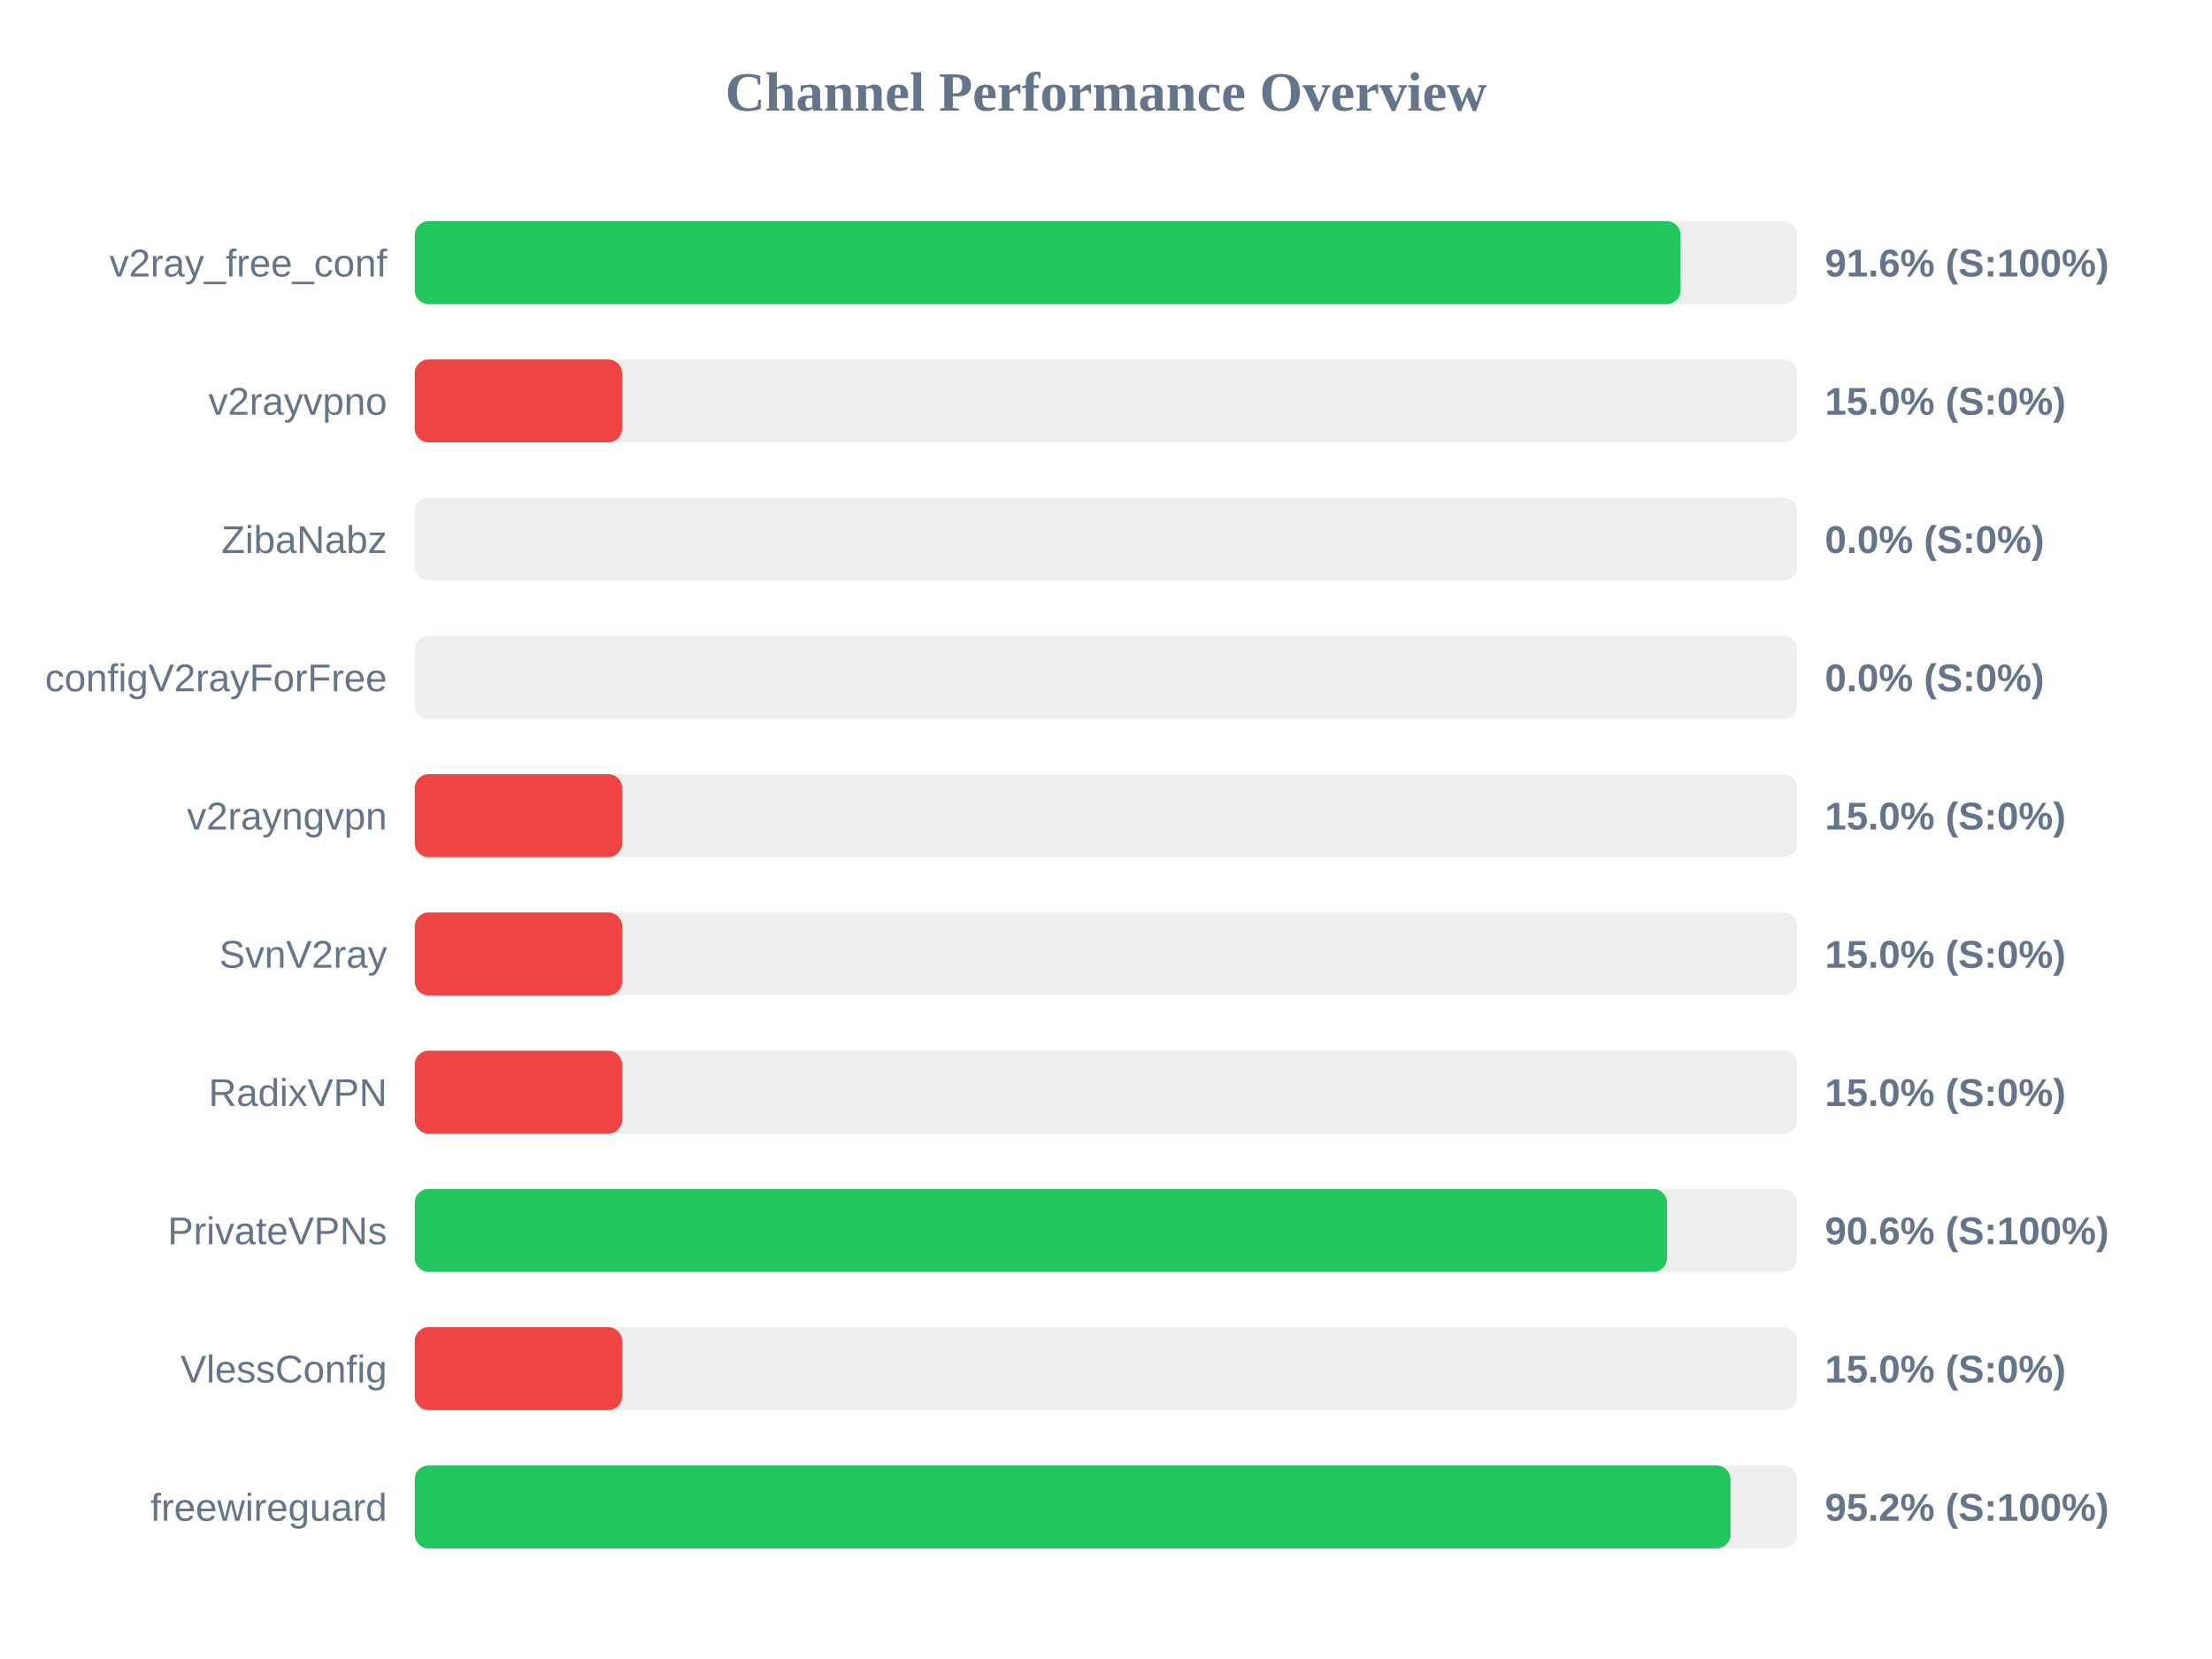
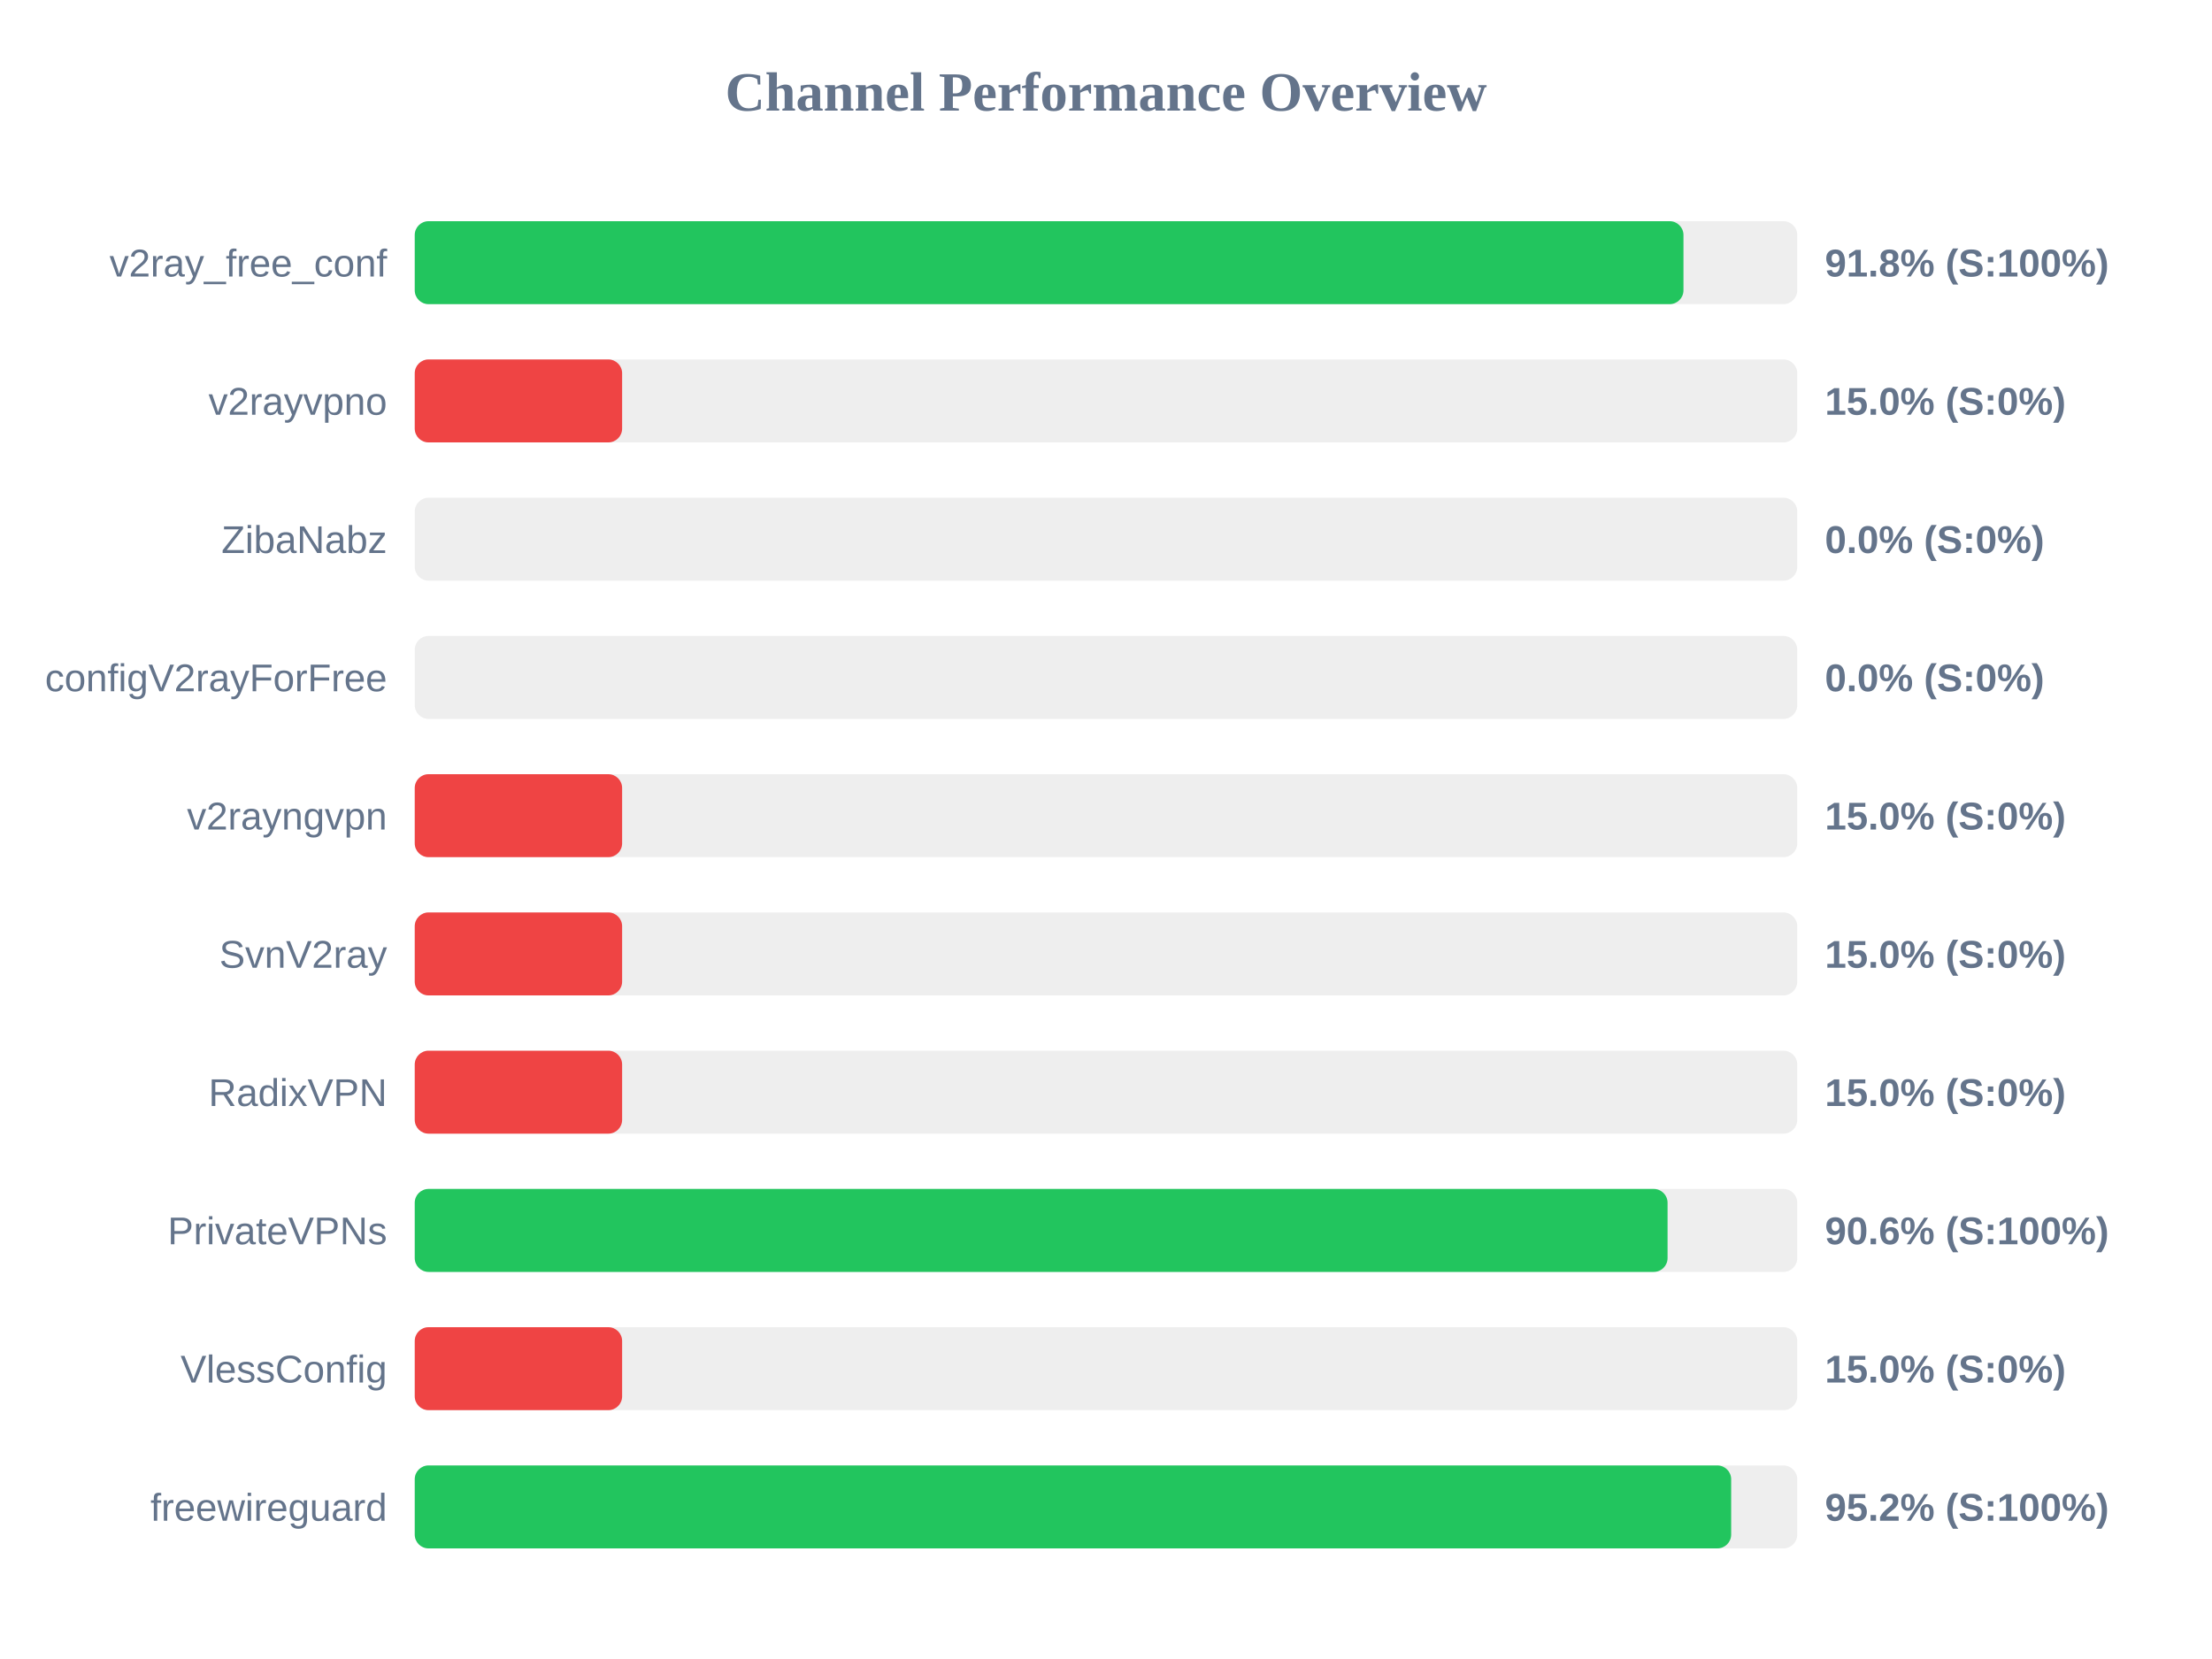
<svg xmlns="http://www.w3.org/2000/svg" width="800" height="600" version="1.1">
  <style>
        .row { font: 14px Arial; fill: #64748b; }
        .score { font: bold 14px Arial; fill: #64748b; }
    </style>
  <text x="400" y="40" text-anchor="middle" font-size="20px" font-weight="bold" fill="#64748b">Channel Performance Overview</text>
  <rect x="150" y="80" width="500" height="30" fill="#eee" rx="5" />
-   <rect x="150" y="80" width="457.8" height="30" fill="#22c55e" rx="5" />
+   <rect x="150" y="80" width="458.85" height="30" fill="#22c55e" rx="5" />
  <text x="140" y="100" text-anchor="end" class="row">v2ray_free_conf</text>
-   <text x="660" y="100" text-anchor="start" class="score">91.6% (S:100%)</text>
+   <text x="660" y="100" text-anchor="start" class="score">91.8% (S:100%)</text>
  <rect x="150" y="130" width="500" height="30" fill="#eee" rx="5" />
  <rect x="150" y="130" width="75.0" height="30" fill="#ef4444" rx="5" />
  <text x="140" y="150" text-anchor="end" class="row">v2rayvpno</text>
  <text x="660" y="150" text-anchor="start" class="score">15.0% (S:0%)</text>
  <rect x="150" y="180" width="500" height="30" fill="#eee" rx="5" />
  <rect x="150" y="180" width="0.0" height="30" fill="#ef4444" rx="5" />
  <text x="140" y="200" text-anchor="end" class="row">ZibaNabz</text>
  <text x="660" y="200" text-anchor="start" class="score">0.0% (S:0%)</text>
  <rect x="150" y="230" width="500" height="30" fill="#eee" rx="5" />
  <rect x="150" y="230" width="0.0" height="30" fill="#ef4444" rx="5" />
  <text x="140" y="250" text-anchor="end" class="row">configV2rayForFree</text>
  <text x="660" y="250" text-anchor="start" class="score">0.0% (S:0%)</text>
  <rect x="150" y="280" width="500" height="30" fill="#eee" rx="5" />
  <rect x="150" y="280" width="75.0" height="30" fill="#ef4444" rx="5" />
  <text x="140" y="300" text-anchor="end" class="row">v2rayngvpn</text>
  <text x="660" y="300" text-anchor="start" class="score">15.0% (S:0%)</text>
  <rect x="150" y="330" width="500" height="30" fill="#eee" rx="5" />
  <rect x="150" y="330" width="75.0" height="30" fill="#ef4444" rx="5" />
  <text x="140" y="350" text-anchor="end" class="row">SvnV2ray</text>
  <text x="660" y="350" text-anchor="start" class="score">15.0% (S:0%)</text>
  <rect x="150" y="380" width="500" height="30" fill="#eee" rx="5" />
  <rect x="150" y="380" width="75.0" height="30" fill="#ef4444" rx="5" />
  <text x="140" y="400" text-anchor="end" class="row">RadixVPN</text>
  <text x="660" y="400" text-anchor="start" class="score">15.0% (S:0%)</text>
  <rect x="150" y="430" width="500" height="30" fill="#eee" rx="5" />
-   <rect x="150" y="430" width="452.9" height="30" fill="#22c55e" rx="5" />
+   <rect x="150" y="430" width="453.1" height="30" fill="#22c55e" rx="5" />
  <text x="140" y="450" text-anchor="end" class="row">PrivateVPNs</text>
  <text x="660" y="450" text-anchor="start" class="score">90.6% (S:100%)</text>
  <rect x="150" y="480" width="500" height="30" fill="#eee" rx="5" />
  <rect x="150" y="480" width="75.0" height="30" fill="#ef4444" rx="5" />
  <text x="140" y="500" text-anchor="end" class="row">VlessConfig</text>
  <text x="660" y="500" text-anchor="start" class="score">15.0% (S:0%)</text>
  <rect x="150" y="530" width="500" height="30" fill="#eee" rx="5" />
-   <rect x="150" y="530" width="475.85" height="30" fill="#22c55e" rx="5" />
+   <rect x="150" y="530" width="476.1" height="30" fill="#22c55e" rx="5" />
  <text x="140" y="550" text-anchor="end" class="row">freewireguard</text>
  <text x="660" y="550" text-anchor="start" class="score">95.2% (S:100%)</text>
</svg>
